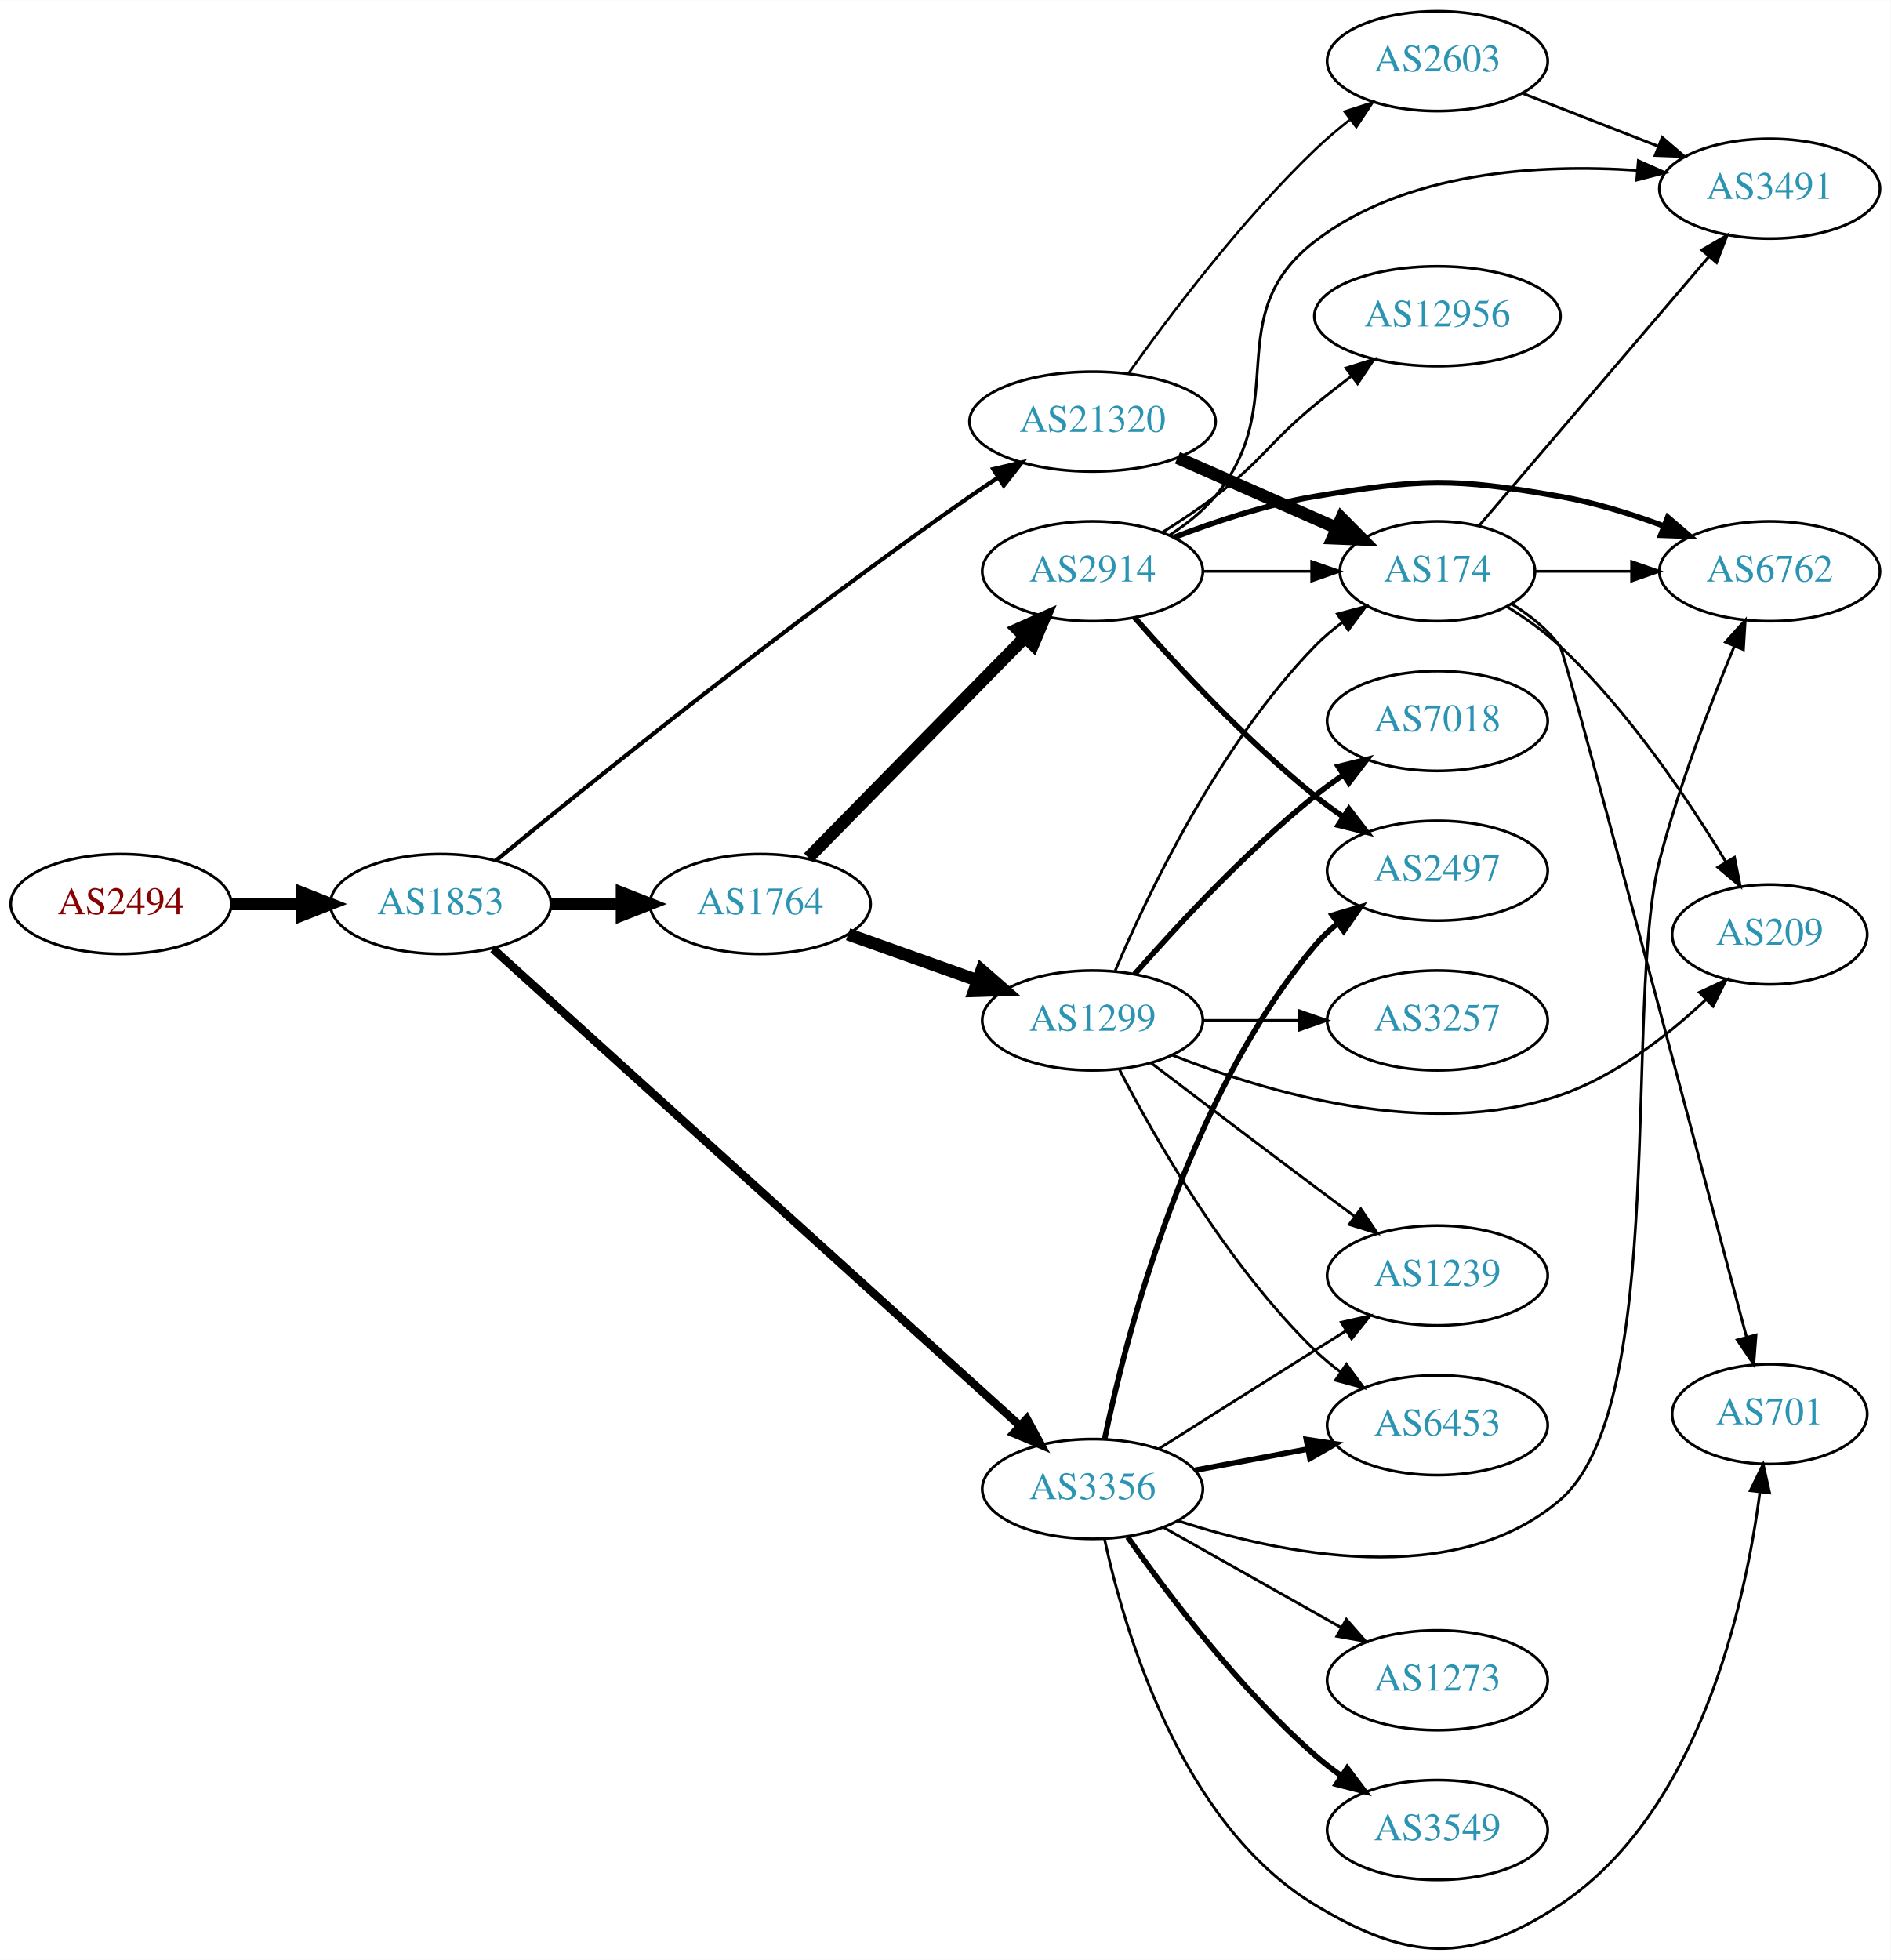
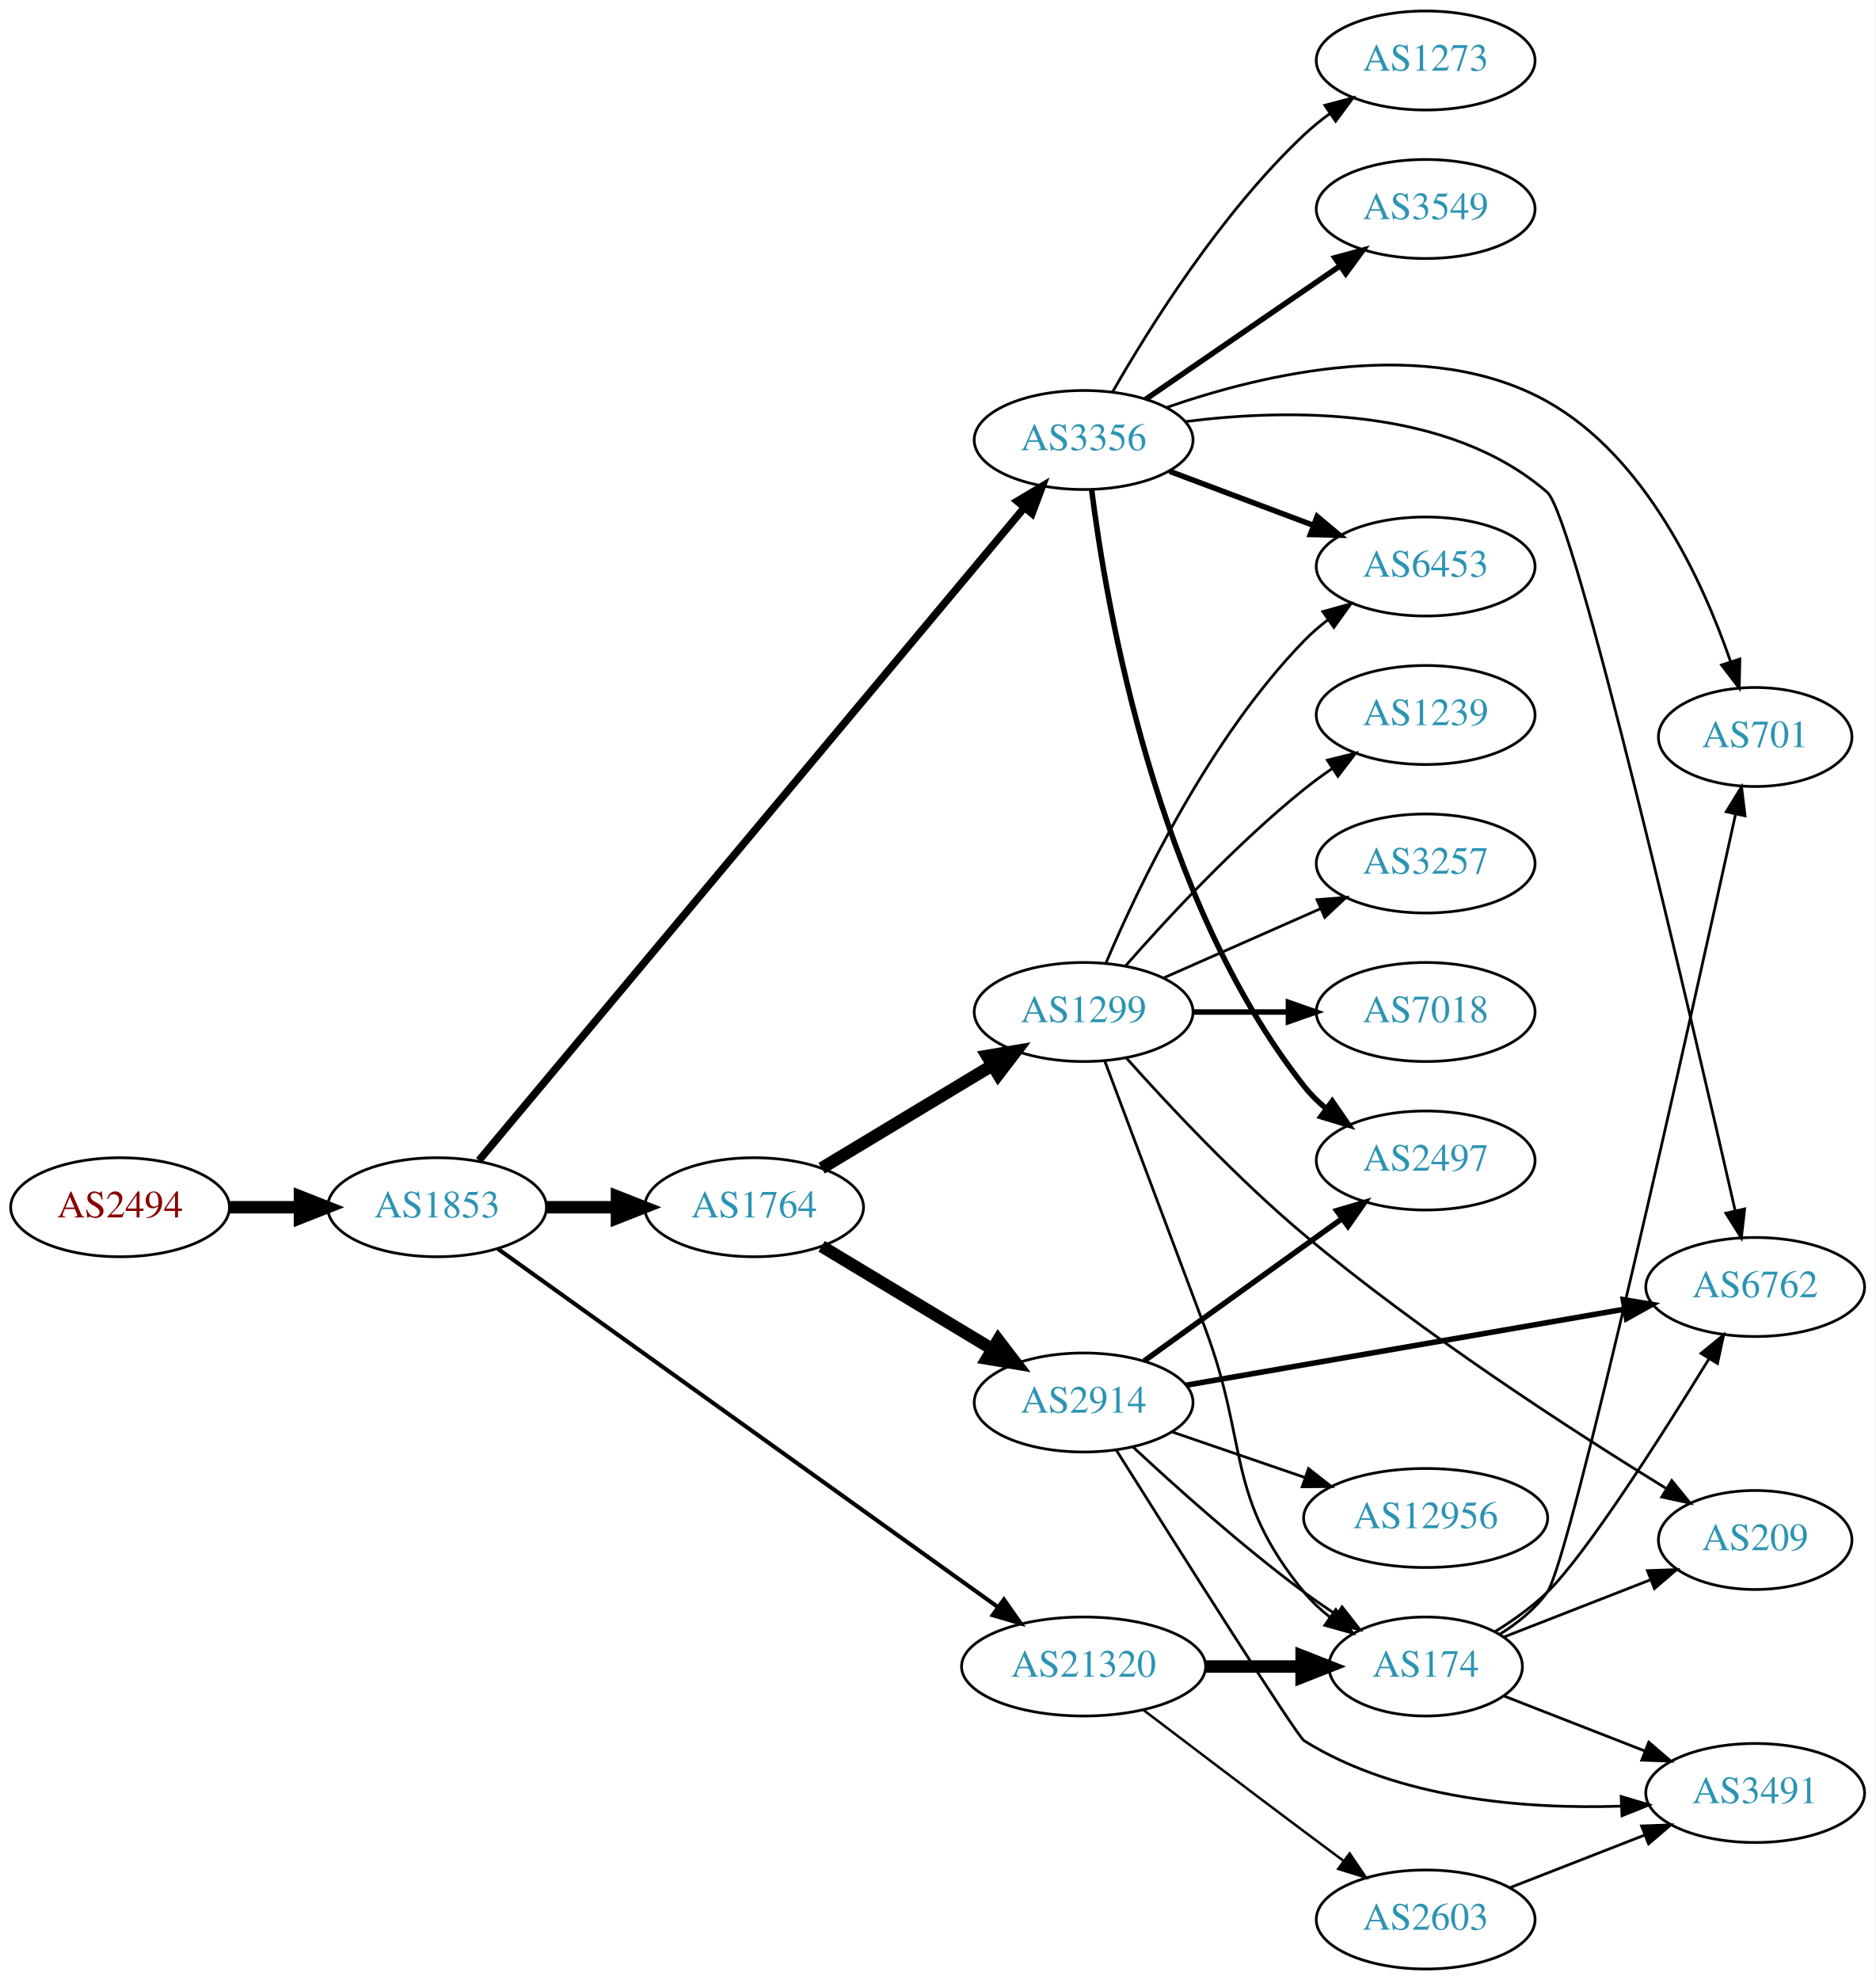
- <svg xmlns="http://www.w3.org/2000/svg" xmlns:xlink="http://www.w3.org/1999/xlink" width="682pt" height="707pt" viewBox="0.00 0.00 681.96 706.84">
-   <g id="graph0" class="graph" transform="scale(1 1) rotate(0) translate(4 702.841)">
-     <polygon fill="white" stroke="none" points="-4,4 -4,-702.841 677.956,-702.841 677.956,4 -4,4" />
+ <svg xmlns="http://www.w3.org/2000/svg" xmlns:xlink="http://www.w3.org/1999/xlink" width="682pt" height="720pt" viewBox="0.00 0.00 681.96 720.00">
+   <g id="graph0" class="graph" transform="scale(1 1) rotate(0) translate(4 716)">
+     <polygon fill="white" stroke="none" points="-4,4 -4,-716 677.956,-716 677.956,4 -4,4" />
    <g id="node1" class="node">
      <g id="a_node1">
        <a xlink:href="/asn/2494" xlink:title="AS2494 ~ MUWNET Autonomous System [AT]">
-           <ellipse fill="#ffffff" stroke="black" cx="39.647" cy="-376.841" rx="39.794" ry="18" />
-           <text text-anchor="middle" x="39.647" y="-373.141" font-family="Times,serif" font-size="14.00" fill="#880000">AS2494</text>
+           <ellipse fill="#ffffff" stroke="black" cx="39.647" cy="-277" rx="39.794" ry="18" />
+           <text text-anchor="middle" x="39.647" y="-273.3" font-family="Times,serif" font-size="14.00" fill="#880000">AS2494</text>
        </a>
      </g>
    </g>
    <g id="node2" class="node">
      <g id="a_node2">
        <a xlink:href="/asn/1853" xlink:title="AS1853 ~ ACOnet Backbone [AT]">
-           <ellipse fill="#ffffff" stroke="black" cx="154.939" cy="-376.841" rx="39.794" ry="18" />
-           <text text-anchor="middle" x="154.939" y="-373.141" font-family="Times,serif" font-size="14.00" fill="#2c94b3">AS1853</text>
+           <ellipse fill="#ffffff" stroke="black" cx="154.939" cy="-277" rx="39.794" ry="18" />
+           <text text-anchor="middle" x="154.939" y="-273.3" font-family="Times,serif" font-size="14.00" fill="#2c94b3">AS1853</text>
        </a>
      </g>
    </g>
    <g id="edge1" class="edge">
-       <path fill="none" stroke="black" stroke-width="4.5" d="M79.319,-376.841C87.522,-376.841 96.286,-376.841 104.818,-376.841" />
-       <polygon fill="black" stroke="black" stroke-width="4.5" points="105.057,-380.779 115.057,-376.841 105.057,-372.904 105.057,-380.779" />
+       <path fill="none" stroke="black" stroke-width="4.5" d="M79.319,-277C87.522,-277 96.286,-277 104.818,-277" />
+       <polygon fill="black" stroke="black" stroke-width="4.5" points="105.057,-280.938 115.057,-277 105.057,-273.063 105.057,-280.938" />
    </g>
    <g id="node3" class="node">
      <g id="a_node3">
        <a xlink:href="/asn/1764" xlink:title="AS1764 ~ NEXTLAYER-AS [AT]">
-           <ellipse fill="#ffffff" stroke="black" cx="270.232" cy="-376.841" rx="39.794" ry="18" />
-           <text text-anchor="middle" x="270.232" y="-373.141" font-family="Times,serif" font-size="14.00" fill="#2c94b3">AS1764</text>
+           <ellipse fill="#ffffff" stroke="black" cx="270.232" cy="-277" rx="39.794" ry="18" />
+           <text text-anchor="middle" x="270.232" y="-273.3" font-family="Times,serif" font-size="14.00" fill="#2c94b3">AS1764</text>
        </a>
      </g>
    </g>
    <g id="edge2" class="edge">
-       <path fill="none" stroke="black" stroke-width="4.5" d="M194.612,-376.841C202.815,-376.841 211.579,-376.841 220.111,-376.841" />
-       <polygon fill="black" stroke="black" stroke-width="4.5" points="220.35,-380.779 230.35,-376.841 220.35,-372.904 220.35,-380.779" />
+       <path fill="none" stroke="black" stroke-width="4.5" d="M194.612,-277C202.815,-277 211.579,-277 220.111,-277" />
+       <polygon fill="black" stroke="black" stroke-width="4.5" points="220.35,-280.938 230.35,-277 220.35,-273.063 220.35,-280.938" />
    </g>
    <g id="node4" class="node">
      <g id="a_node4">
        <a xlink:href="/asn/3356" xlink:title="AS3356 ~ Level 3 Parent, LLC [US]">
-           <ellipse fill="#ffffff" stroke="black" cx="390.075" cy="-165.841" rx="39.794" ry="18" />
-           <text text-anchor="middle" x="390.075" y="-162.141" font-family="Times,serif" font-size="14.00" fill="#2c94b3">AS3356</text>
+           <ellipse fill="#ffffff" stroke="black" cx="390.075" cy="-556" rx="39.794" ry="18" />
+           <text text-anchor="middle" x="390.075" y="-552.3" font-family="Times,serif" font-size="14.00" fill="#2c94b3">AS3356</text>
        </a>
      </g>
    </g>
    <g id="edge3" class="edge">
-       <path fill="none" stroke="black" stroke-width="3" d="M173.846,-360.635C214.97,-323.416 316.269,-231.734 363.749,-188.763" />
-       <polygon fill="black" stroke="black" stroke-width="3" points="366.361,-191.12 371.426,-181.814 361.664,-185.93 366.361,-191.12" />
+       <path fill="none" stroke="black" stroke-width="2.75" d="M170.172,-294.033C209.855,-341.522 321.858,-475.56 368.397,-531.255" />
+       <polygon fill="black" stroke="black" stroke-width="2.75" points="365.931,-533.761 375.029,-539.19 371.302,-529.272 365.931,-533.761" />
    </g>
    <g id="node5" class="node">
      <g id="a_node5">
        <a xlink:href="/asn/21320" xlink:title="AS21320 ~ GEANT Vereniging [EU]">
-           <ellipse fill="#ffffff" stroke="black" cx="390.075" cy="-550.841" rx="44.393" ry="18" />
-           <text text-anchor="middle" x="390.075" y="-547.141" font-family="Times,serif" font-size="14.00" fill="#2c94b3">AS21320</text>
+           <ellipse fill="#ffffff" stroke="black" cx="390.075" cy="-110" rx="44.393" ry="18" />
+           <text text-anchor="middle" x="390.075" y="-106.3" font-family="Times,serif" font-size="14.00" fill="#2c94b3">AS21320</text>
        </a>
      </g>
    </g>
    <g id="edge4" class="edge">
-       <path fill="none" stroke="black" stroke-width="1.5" d="M174.874,-392.519C208.507,-420.132 281.222,-478.782 345.879,-523.841 349.133,-526.109 352.572,-528.41 356.032,-530.665" />
-       <polygon fill="black" stroke="black" stroke-width="1.5" points="354.269,-533.692 364.581,-536.124 358.037,-527.792 354.269,-533.692" />
+       <path fill="none" stroke="black" stroke-width="1.5" d="M177.04,-261.885C218.509,-232.18 310.762,-166.097 358.752,-131.721" />
+       <polygon fill="black" stroke="black" stroke-width="1.5" points="361.084,-134.356 367.176,-125.687 357.008,-128.665 361.084,-134.356" />
    </g>
    <g id="node6" class="node">
      <g id="a_node6">
-         <a xlink:href="/asn/2914" xlink:title="AS2914 ~ NTT America, Inc. [US]">
-           <ellipse fill="#ffffff" stroke="black" cx="390.075" cy="-496.841" rx="39.794" ry="18" />
-           <text text-anchor="middle" x="390.075" y="-493.141" font-family="Times,serif" font-size="14.00" fill="#2c94b3">AS2914</text>
+         <a xlink:href="/asn/1299" xlink:title="AS1299 ~ Telia Carrier [EU]">
+           <ellipse fill="#ffffff" stroke="black" cx="390.075" cy="-348" rx="39.794" ry="18" />
+           <text text-anchor="middle" x="390.075" y="-344.3" font-family="Times,serif" font-size="14.00" fill="#2c94b3">AS1299</text>
        </a>
      </g>
    </g>
    <g id="edge5" class="edge">
-       <path fill="none" stroke="black" stroke-width="4.5" d="M287.618,-393.527C307.933,-414.214 342.695,-449.612 365.778,-473.117" />
-       <polygon fill="black" stroke="black" stroke-width="4.5" points="363.013,-475.921 372.829,-480.298 368.631,-470.404 363.013,-475.921" />
+       <path fill="none" stroke="black" stroke-width="4.5" d="M294.796,-291.197C312.62,-301.936 337.293,-316.801 356.928,-328.631" />
+       <polygon fill="black" stroke="black" stroke-width="4.5" points="354.954,-332.039 365.552,-333.827 359.018,-325.294 354.954,-332.039" />
    </g>
    <g id="node7" class="node">
      <g id="a_node7">
-         <a xlink:href="/asn/1299" xlink:title="AS1299 ~ Telia Carrier [EU]">
-           <ellipse fill="#ffffff" stroke="black" cx="390.075" cy="-334.841" rx="39.794" ry="18" />
-           <text text-anchor="middle" x="390.075" y="-331.141" font-family="Times,serif" font-size="14.00" fill="#2c94b3">AS1299</text>
+         <a xlink:href="/asn/2914" xlink:title="AS2914 ~ NTT America, Inc. [US]">
+           <ellipse fill="#ffffff" stroke="black" cx="390.075" cy="-206" rx="39.794" ry="18" />
+           <text text-anchor="middle" x="390.075" y="-202.3" font-family="Times,serif" font-size="14.00" fill="#2c94b3">AS2914</text>
        </a>
      </g>
    </g>
    <g id="edge6" class="edge">
-       <path fill="none" stroke="black" stroke-width="4.5" d="M301.887,-365.916C316.096,-360.852 333.179,-354.763 348.445,-349.322" />
-       <polygon fill="black" stroke="black" stroke-width="4.5" points="350.067,-352.924 358.165,-345.858 347.423,-345.506 350.067,-352.924" />
+       <path fill="none" stroke="black" stroke-width="4.5" d="M294.796,-262.803C312.62,-252.064 337.293,-237.199 356.928,-225.369" />
+       <polygon fill="black" stroke="black" stroke-width="4.5" points="359.018,-228.706 365.552,-220.173 354.954,-221.961 359.018,-228.706" />
    </g>
    <g id="node8" class="node">
      <g id="a_node8">
+         <a xlink:href="/asn/2497" xlink:title="AS2497 ~ Internet Initiative Japan Inc. [JP]">
+           <ellipse fill="#ffffff" stroke="black" cx="514.467" cy="-294" rx="39.794" ry="18" />
+           <text text-anchor="middle" x="514.467" y="-290.3" font-family="Times,serif" font-size="14.00" fill="#2c94b3">AS2497</text>
+         </a>
+       </g>
+     </g>
+     <g id="edge21" class="edge">
+       <path fill="none" stroke="black" stroke-width="2" d="M393.003,-537.838C398.309,-495.576 416.494,-389.073 470.271,-321 472.601,-318.051 475.348,-315.336 478.309,-312.861" />
+       <polygon fill="black" stroke="black" stroke-width="2" points="480.502,-315.593 486.509,-306.866 476.37,-309.942 480.502,-315.593" />
+     </g>
+     <g id="node10" class="node">
+       <g id="a_node10">
+         <a xlink:href="/asn/6762" xlink:title="AS6762 ~ TELECOM ITALIA SPARKLE S.p.A. [IT]">
+           <ellipse fill="#ffffff" stroke="black" cx="634.31" cy="-248" rx="39.794" ry="18" />
+           <text text-anchor="middle" x="634.31" y="-244.3" font-family="Times,serif" font-size="14.00" fill="#2c94b3">AS6762</text>
+         </a>
+       </g>
+     </g>
+     <g id="edge19" class="edge">
+       <path fill="none" stroke="black" d="M427.094,-562.695C464.546,-567.45 522.638,-568.309 558.663,-537 568.731,-528.25 610.904,-346.573 627.015,-275.839" />
+       <polygon fill="black" stroke="black" points="630.48,-276.388 629.283,-265.861 623.654,-274.837 630.48,-276.388" />
+     </g>
+     <g id="node16" class="node">
+       <g id="a_node16">
+         <a xlink:href="/asn/6453" xlink:title="AS6453 ~ TATA COMMUNICATIONS (AMERICA) INC [US]">
+           <ellipse fill="#ffffff" stroke="black" cx="514.467" cy="-510" rx="39.794" ry="18" />
+           <text text-anchor="middle" x="514.467" y="-506.3" font-family="Times,serif" font-size="14.00" fill="#2c94b3">AS6453</text>
+         </a>
+       </g>
+     </g>
+     <g id="edge22" class="edge">
+       <path fill="none" stroke="black" stroke-width="2" d="M421.329,-544.629C437.07,-538.713 456.517,-531.404 473.482,-525.028" />
+       <polygon fill="black" stroke="black" stroke-width="2" points="475.007,-528.194 483.137,-521.399 472.545,-521.641 475.007,-528.194" />
+     </g>
+     <g id="node18" class="node">
+       <g id="a_node18">
        <a xlink:href="/asn/3549" xlink:title="AS3549 ~ Level 3 Parent, LLC [US]">
-           <ellipse fill="#ffffff" stroke="black" cx="514.467" cy="-42.841" rx="39.794" ry="18" />
-           <text text-anchor="middle" x="514.467" y="-39.141" font-family="Times,serif" font-size="14.00" fill="#2c94b3">AS3549</text>
-         </a>
-       </g>
-     </g>
-     <g id="edge7" class="edge">
-       <path fill="none" stroke="black" stroke-width="2" d="M402.785,-148.456C417.096,-128.04 442.815,-93.914 470.271,-69.841 473.253,-67.227 476.516,-64.7 479.869,-62.31" />
-       <polygon fill="black" stroke="black" stroke-width="2" points="481.92,-65.149 488.285,-56.679 478.027,-59.331 481.92,-65.149" />
+           <ellipse fill="#ffffff" stroke="black" cx="514.467" cy="-640" rx="39.794" ry="18" />
+           <text text-anchor="middle" x="514.467" y="-636.3" font-family="Times,serif" font-size="14.00" fill="#2c94b3">AS3549</text>
+         </a>
+       </g>
+     </g>
+     <g id="edge18" class="edge">
+       <path fill="none" stroke="black" stroke-width="2" d="M412.674,-570.824C432.304,-584.296 461.458,-604.305 483.368,-619.343" />
+       <polygon fill="black" stroke="black" stroke-width="2" points="481.446,-622.269 491.672,-625.041 485.407,-616.497 481.446,-622.269" />
+     </g>
+     <g id="node19" class="node">
+       <g id="a_node19">
+         <a xlink:href="/asn/701" xlink:title="AS701 ~ UUNET [US]">
+           <ellipse fill="#ffffff" stroke="black" cx="634.31" cy="-448" rx="35.194" ry="18" />
+           <text text-anchor="middle" x="634.31" y="-444.3" font-family="Times,serif" font-size="14.00" fill="#2c94b3">AS701</text>
+         </a>
+       </g>
+     </g>
+     <g id="edge20" class="edge">
+       <path fill="none" stroke="black" d="M420.138,-567.786C455.319,-580.047 515.239,-594.339 558.663,-570 594.509,-549.909 615.204,-504.812 625.357,-475.434" />
+       <polygon fill="black" stroke="black" points="628.737,-476.357 628.516,-465.765 622.083,-474.183 628.737,-476.357" />
+     </g>
+     <g id="node20" class="node">
+       <g id="a_node20">
+         <a xlink:href="/asn/1273" xlink:title="AS1273 ~ Vodafone Group PLC [EU]">
+           <ellipse fill="#ffffff" stroke="black" cx="514.467" cy="-694" rx="39.794" ry="18" />
+           <text text-anchor="middle" x="514.467" y="-690.3" font-family="Times,serif" font-size="14.00" fill="#2c94b3">AS1273</text>
+         </a>
+       </g>
+     </g>
+     <g id="edge23" class="edge">
+       <path fill="none" stroke="black" d="M400.552,-573.381C413.872,-596.693 439.924,-638.452 470.271,-667 473.16,-669.717 476.362,-672.311 479.679,-674.741" />
+       <polygon fill="black" stroke="black" points="477.809,-677.702 488.048,-680.422 481.74,-671.91 477.809,-677.702" />
    </g>
    <g id="node9" class="node">
      <g id="a_node9">
-         <a xlink:href="/asn/2497" xlink:title="AS2497 ~ Internet Initiative Japan Inc. [JP]">
-           <ellipse fill="#ffffff" stroke="black" cx="514.467" cy="-388.841" rx="39.794" ry="18" />
-           <text text-anchor="middle" x="514.467" y="-385.141" font-family="Times,serif" font-size="14.00" fill="#2c94b3">AS2497</text>
-         </a>
-       </g>
+         <a xlink:href="/asn/174" xlink:title="AS174 ~ Cogent Communications [US]">
+           <ellipse fill="#ffffff" stroke="black" cx="514.467" cy="-110" rx="35.194" ry="18" />
+           <text text-anchor="middle" x="514.467" y="-106.3" font-family="Times,serif" font-size="14.00" fill="#2c94b3">AS174</text>
+         </a>
+       </g>
+     </g>
+     <g id="edge25" class="edge">
+       <path fill="none" stroke="black" stroke-width="4.5" d="M434.57,-110C445.828,-110 457.96,-110 469.254,-110" />
+       <polygon fill="black" stroke="black" stroke-width="4.5" points="469.341,-113.938 479.341,-110 469.341,-106.063 469.341,-113.938" />
+     </g>
+     <g id="node21" class="node">
+       <g id="a_node21">
+         <a xlink:href="/asn/2603" xlink:title="AS2603 ~ NORDUnet [NO]">
+           <ellipse fill="#ffffff" stroke="black" cx="514.467" cy="-18" rx="39.794" ry="18" />
+           <text text-anchor="middle" x="514.467" y="-14.3" font-family="Times,serif" font-size="14.00" fill="#2c94b3">AS2603</text>
+         </a>
+       </g>
+     </g>
+     <g id="edge24" class="edge">
+       <path fill="none" stroke="black" stroke-width="0.9" d="M411.872,-94.148C427.818,-82.016 450.392,-64.893 470.271,-50 474.846,-46.573 479.704,-42.953 484.449,-39.43" />
+       <polygon fill="black" stroke="black" stroke-width="0.9" points="486.83,-42.022 492.78,-33.255 482.662,-36.398 486.83,-42.022" />
+     </g>
+     <g id="edge12" class="edge">
+       <path fill="none" stroke="black" d="M397.812,-330.074C406.313,-307.451 421.382,-267.344 434.271,-233 450.283,-190.338 441.425,-172.275 470.271,-137 472.979,-133.688 476.206,-130.664 479.66,-127.937" />
+       <polygon fill="black" stroke="black" points="481.797,-130.713 487.99,-122.117 477.788,-124.975 481.797,-130.713" />
+     </g>
+     <g id="node13" class="node">
+       <g id="a_node13">
+         <a xlink:href="/asn/3257" xlink:title="AS3257 ~ GTT [DE]">
+           <ellipse fill="#ffffff" stroke="black" cx="514.467" cy="-402" rx="39.794" ry="18" />
+           <text text-anchor="middle" x="514.467" y="-398.3" font-family="Times,serif" font-size="14.00" fill="#2c94b3">AS3257</text>
+         </a>
+       </g>
+     </g>
+     <g id="edge13" class="edge">
+       <path fill="none" stroke="black" d="M419.154,-360.389C436.102,-367.866 457.899,-377.483 476.269,-385.588" />
+       <polygon fill="black" stroke="black" points="474.957,-388.834 485.519,-389.669 477.782,-382.43 474.957,-388.834" />
+     </g>
+     <g id="node14" class="node">
+       <g id="a_node14">
+         <a xlink:href="/asn/7018" xlink:title="AS7018 ~ AT&amp;T Services, Inc. [US]">
+           <ellipse fill="#ffffff" stroke="black" cx="514.467" cy="-348" rx="39.794" ry="18" />
+           <text text-anchor="middle" x="514.467" y="-344.3" font-family="Times,serif" font-size="14.00" fill="#2c94b3">AS7018</text>
+         </a>
+       </g>
+     </g>
+     <g id="edge14" class="edge">
+       <path fill="none" stroke="black" stroke-width="2" d="M429.801,-348C440.739,-348 452.79,-348 464.256,-348" />
+       <polygon fill="black" stroke="black" stroke-width="2" points="464.573,-351.5 474.573,-348 464.573,-344.5 464.573,-351.5" />
+     </g>
+     <g id="node15" class="node">
+       <g id="a_node15">
+         <a xlink:href="/asn/1239" xlink:title="AS1239 ~ Sprint [US]">
+           <ellipse fill="#ffffff" stroke="black" cx="514.467" cy="-456" rx="39.794" ry="18" />
+           <text text-anchor="middle" x="514.467" y="-452.3" font-family="Times,serif" font-size="14.00" fill="#2c94b3">AS1239</text>
+         </a>
+       </g>
+     </g>
+     <g id="edge15" class="edge">
+       <path fill="none" stroke="black" d="M405.227,-364.663C420.329,-381.894 445.45,-409.024 470.271,-429 473.526,-431.62 477.052,-434.192 480.636,-436.646" />
+       <polygon fill="black" stroke="black" points="478.724,-439.577 489.009,-442.121 482.555,-433.719 478.724,-439.577" />
+     </g>
+     <g id="edge16" class="edge">
+       <path fill="none" stroke="black" d="M398.266,-365.975C410.032,-393.682 435.607,-447.348 470.271,-483 472.891,-485.695 475.832,-488.239 478.914,-490.608" />
+       <polygon fill="black" stroke="black" points="477.081,-493.597 487.283,-496.455 481.09,-487.859 477.081,-493.597" />
+     </g>
+     <g id="node17" class="node">
+       <g id="a_node17">
+         <a xlink:href="/asn/209" xlink:title="AS209 ~ CenturyLink Communications, LLC [US]">
+           <ellipse fill="#ffffff" stroke="black" cx="634.31" cy="-156" rx="35.194" ry="18" />
+           <text text-anchor="middle" x="634.31" y="-152.3" font-family="Times,serif" font-size="14.00" fill="#2c94b3">AS209</text>
+         </a>
+       </g>
+     </g>
+     <g id="edge17" class="edge">
+       <path fill="none" stroke="black" d="M405.67,-331.214C420.93,-314.127 445.996,-287.331 470.271,-267 513.224,-231.027 567.871,-195.695 601.718,-174.879" />
+       <polygon fill="black" stroke="black" points="603.975,-177.602 610.686,-169.404 600.327,-171.627 603.975,-177.602" />
+     </g>
+     <g id="edge7" class="edge">
+       <path fill="none" stroke="black" stroke-width="2" d="M412.115,-221.128C431.906,-235.357 461.728,-256.8 483.906,-272.745" />
+       <polygon fill="black" stroke="black" stroke-width="2" points="482.13,-275.779 492.292,-278.775 486.216,-270.096 482.13,-275.779" />
    </g>
    <g id="edge8" class="edge">
-       <path fill="none" stroke="black" stroke-width="2" d="M394.468,-184.013C402.175,-221.119 424.036,-306.735 470.271,-361.841 472.687,-364.721 475.491,-367.388 478.488,-369.835" />
-       <polygon fill="black" stroke="black" stroke-width="2" points="476.581,-372.775 486.738,-375.789 480.678,-367.098 476.581,-372.775" />
-     </g>
-     <g id="node10" class="node">
-       <g id="a_node10">
-         <a xlink:href="/asn/1239" xlink:title="AS1239 ~ Sprint [US]">
-           <ellipse fill="#ffffff" stroke="black" cx="514.467" cy="-242.841" rx="39.794" ry="18" />
-           <text text-anchor="middle" x="514.467" y="-239.141" font-family="Times,serif" font-size="14.00" fill="#2c94b3">AS1239</text>
-         </a>
-       </g>
+       <path fill="none" stroke="black" d="M408.027,-189.83C423.631,-175.292 447.707,-153.719 470.271,-137 473.968,-134.261 477.947,-131.519 481.94,-128.89" />
+       <polygon fill="black" stroke="black" points="484.058,-131.691 490.601,-123.358 480.289,-125.792 484.058,-131.691" />
    </g>
    <g id="edge9" class="edge">
-       <path fill="none" stroke="black" d="M413.931,-180.309C429.741,-190.308 451.27,-203.905 470.271,-215.841 473.894,-218.117 477.69,-220.497 481.464,-222.86" />
-       <polygon fill="black" stroke="black" points="479.806,-225.951 490.14,-228.288 483.519,-220.017 479.806,-225.951" />
+       <path fill="none" stroke="black" stroke-width="2" d="M427.34,-212.288C469.795,-219.649 540.204,-231.857 586.684,-239.916" />
+       <polygon fill="black" stroke="black" stroke-width="2" points="586.346,-243.409 596.797,-241.669 587.542,-236.512 586.346,-243.409" />
    </g>
    <g id="node11" class="node">
      <g id="a_node11">
-         <a xlink:href="/asn/6762" xlink:title="AS6762 ~ TELECOM ITALIA SPARKLE S.p.A. [IT]">
-           <ellipse fill="#ffffff" stroke="black" cx="634.31" cy="-496.841" rx="39.794" ry="18" />
-           <text text-anchor="middle" x="634.31" y="-493.141" font-family="Times,serif" font-size="14.00" fill="#2c94b3">AS6762</text>
+         <a xlink:href="/asn/3491" xlink:title="AS3491 ~ PCCW Global, Inc. [US]">
+           <ellipse fill="#ffffff" stroke="black" cx="634.31" cy="-64" rx="39.794" ry="18" />
+           <text text-anchor="middle" x="634.31" y="-60.3" font-family="Times,serif" font-size="14.00" fill="#2c94b3">AS3491</text>
        </a>
      </g>
    </g>
    <g id="edge10" class="edge">
-       <path fill="none" stroke="black" d="M420.761,-154.421C457.694,-142.357 520.529,-129.189 558.663,-161.841 598.127,-195.631 581.549,-342.571 594.663,-392.841 601.641,-419.59 612.941,-449.033 621.524,-469.742" />
-       <polygon fill="black" stroke="black" points="618.382,-471.299 625.489,-479.157 624.834,-468.583 618.382,-471.299" />
+       <path fill="none" stroke="black" d="M401.974,-188.656C423.068,-155.147 467.644,-84.637 470.271,-83 504.57,-61.621 550.907,-58.099 585.416,-59.21" />
+       <polygon fill="black" stroke="black" points="585.567,-62.72 595.719,-59.688 585.892,-55.728 585.567,-62.72" />
    </g>
    <g id="node12" class="node">
      <g id="a_node12">
-         <a xlink:href="/asn/701" xlink:title="AS701 ~ UUNET [US]">
-           <ellipse fill="#ffffff" stroke="black" cx="634.31" cy="-192.841" rx="35.194" ry="18" />
-           <text text-anchor="middle" x="634.31" y="-189.141" font-family="Times,serif" font-size="14.00" fill="#2c94b3">AS701</text>
+         <a xlink:href="/asn/12956" xlink:title="AS12956 ~ TELXIUS [ES]">
+           <ellipse fill="#ffffff" stroke="black" cx="514.467" cy="-164" rx="44.393" ry="18" />
+           <text text-anchor="middle" x="514.467" y="-160.3" font-family="Times,serif" font-size="14.00" fill="#2c94b3">AS12956</text>
        </a>
      </g>
    </g>
    <g id="edge11" class="edge">
-       <path fill="none" stroke="black" d="M394.37,-147.877C401.512,-114.812 421.848,-45.033 470.271,-15.841 503.916,4.441 525.929,5.88 558.663,-15.841 608.916,-49.187 625.421,-123.746 630.78,-164.652" />
-       <polygon fill="black" stroke="black" points="627.324,-165.235 631.966,-174.759 634.276,-164.419 627.324,-165.235" />
-     </g>
-     <g id="node13" class="node">
-       <g id="a_node13">
-         <a xlink:href="/asn/6453" xlink:title="AS6453 ~ TATA COMMUNICATIONS (AMERICA) INC [US]">
-           <ellipse fill="#ffffff" stroke="black" cx="514.467" cy="-188.841" rx="39.794" ry="18" />
-           <text text-anchor="middle" x="514.467" y="-185.141" font-family="Times,serif" font-size="14.00" fill="#2c94b3">AS6453</text>
-         </a>
-       </g>
-     </g>
-     <g id="edge12" class="edge">
-       <path fill="none" stroke="black" stroke-width="2" d="M427.135,-172.618C439.834,-175.004 454.28,-177.719 467.674,-180.236" />
-       <polygon fill="black" stroke="black" stroke-width="2" points="467.191,-183.706 477.665,-182.113 468.484,-176.827 467.191,-183.706" />
-     </g>
-     <g id="node14" class="node">
-       <g id="a_node14">
-         <a xlink:href="/asn/1273" xlink:title="AS1273 ~ Vodafone Group PLC [EU]">
-           <ellipse fill="#ffffff" stroke="black" cx="514.467" cy="-96.841" rx="39.794" ry="18" />
-           <text text-anchor="middle" x="514.467" y="-93.141" font-family="Times,serif" font-size="14.00" fill="#2c94b3">AS1273</text>
-         </a>
-       </g>
-     </g>
-     <g id="edge13" class="edge">
-       <path fill="none" stroke="black" d="M415.549,-152.044C433.939,-141.676 459.351,-127.35 479.678,-115.89" />
-       <polygon fill="black" stroke="black" points="481.624,-118.811 488.616,-110.851 478.186,-112.713 481.624,-118.811" />
-     </g>
-     <g id="node17" class="node">
-       <g id="a_node17">
-         <a xlink:href="/asn/174" xlink:title="AS174 ~ Cogent Communications [US]">
-           <ellipse fill="#ffffff" stroke="black" cx="514.467" cy="-496.841" rx="35.194" ry="18" />
-           <text text-anchor="middle" x="514.467" y="-493.141" font-family="Times,serif" font-size="14.00" fill="#2c94b3">AS174</text>
-         </a>
-       </g>
-     </g>
-     <g id="edge20" class="edge">
-       <path fill="none" stroke="black" stroke-width="4.5" d="M420.703,-537.769C437.974,-530.149 459.864,-520.491 478.043,-512.471" />
-       <polygon fill="black" stroke="black" stroke-width="4.5" points="479.876,-515.965 487.436,-508.326 476.697,-508.761 479.876,-515.965" />
-     </g>
-     <g id="node18" class="node">
-       <g id="a_node18">
-         <a xlink:href="/asn/2603" xlink:title="AS2603 ~ NORDUnet [NO]">
-           <ellipse fill="#ffffff" stroke="black" cx="514.467" cy="-680.841" rx="39.794" ry="18" />
-           <text text-anchor="middle" x="514.467" y="-677.141" font-family="Times,serif" font-size="14.00" fill="#2c94b3">AS2603</text>
-         </a>
-       </g>
-     </g>
-     <g id="edge19" class="edge">
-       <path fill="none" stroke="black" stroke-width="0.9" d="M403.052,-568.239C417.619,-588.742 443.586,-623.256 470.271,-648.841 474.13,-652.541 478.425,-656.187 482.767,-659.619" />
-       <polygon fill="black" stroke="black" stroke-width="0.9" points="480.989,-662.663 491.074,-665.91 485.215,-657.083 480.989,-662.663" />
-     </g>
-     <g id="edge15" class="edge">
-       <path fill="none" stroke="black" stroke-width="2" d="M405.227,-480.178C420.329,-462.947 445.45,-435.817 470.271,-415.841 473.526,-413.221 477.052,-410.649 480.636,-408.195" />
-       <polygon fill="black" stroke="black" stroke-width="2" points="482.555,-411.123 489.009,-402.721 478.724,-405.264 482.555,-411.123" />
-     </g>
-     <g id="edge18" class="edge">
-       <path fill="none" stroke="black" stroke-width="2" d="M419.451,-509.049C434.29,-514.778 452.931,-520.967 470.271,-523.841 509.028,-530.266 519.968,-530.624 558.663,-523.841 571.177,-521.648 584.358,-517.533 596.103,-513.165" />
-       <polygon fill="black" stroke="black" stroke-width="2" points="597.537,-516.362 605.585,-509.472 594.997,-509.839 597.537,-516.362" />
-     </g>
-     <g id="node15" class="node">
-       <g id="a_node15">
-         <a xlink:href="/asn/12956" xlink:title="AS12956 ~ TELXIUS [ES]">
-           <ellipse fill="#ffffff" stroke="black" cx="514.467" cy="-588.841" rx="44.393" ry="18" />
-           <text text-anchor="middle" x="514.467" y="-585.141" font-family="Times,serif" font-size="14.00" fill="#2c94b3">AS12956</text>
-         </a>
-       </g>
-     </g>
-     <g id="edge14" class="edge">
-       <path fill="none" stroke="black" d="M415.364,-510.937C421.675,-514.891 428.358,-519.344 434.271,-523.841 451.546,-536.982 453.528,-543.029 470.271,-556.841 474.395,-560.243 478.836,-563.725 483.246,-567.08" />
-       <polygon fill="black" stroke="black" points="481.491,-570.139 491.596,-573.323 485.683,-564.532 481.491,-570.139" />
-     </g>
-     <g id="node16" class="node">
-       <g id="a_node16">
-         <a xlink:href="/asn/3491" xlink:title="AS3491 ~ PCCW Global, Inc. [US]">
-           <ellipse fill="#ffffff" stroke="black" cx="634.31" cy="-634.841" rx="39.794" ry="18" />
-           <text text-anchor="middle" x="634.31" y="-631.141" font-family="Times,serif" font-size="14.00" fill="#2c94b3">AS3491</text>
-         </a>
-       </g>
-     </g>
-     <g id="edge16" class="edge">
-       <path fill="none" stroke="black" d="M417.847,-509.858C423.841,-513.718 429.754,-518.396 434.271,-523.841 462.307,-557.633 435.501,-589.028 470.271,-615.841 503.03,-641.104 551.064,-643.825 586.515,-641.446" />
-       <polygon fill="black" stroke="black" points="586.941,-644.923 596.618,-640.609 586.363,-637.947 586.941,-644.923" />
-     </g>
-     <g id="edge17" class="edge">
-       <path fill="none" stroke="black" d="M429.801,-496.841C442.29,-496.841 456.228,-496.841 469.092,-496.841" />
-       <polygon fill="black" stroke="black" points="469.13,-500.341 479.13,-496.841 469.13,-493.341 469.13,-500.341" />
-     </g>
-     <g id="edge25" class="edge">
-       <path fill="none" stroke="black" d="M411.211,-319.492C427.191,-307.333 450.115,-289.941 470.271,-274.841 474.846,-271.414 479.704,-267.795 484.449,-264.272" />
-       <polygon fill="black" stroke="black" points="486.83,-266.863 492.78,-258.097 482.662,-261.24 486.83,-266.863" />
+       <path fill="none" stroke="black" d="M422.276,-195.293C436.939,-190.261 454.654,-184.182 470.555,-178.726" />
+       <polygon fill="black" stroke="black" points="471.856,-181.98 480.178,-175.423 469.584,-175.359 471.856,-181.98" />
+     </g>
+     <g id="edge29" class="edge">
+       <path fill="none" stroke="black" d="M539.632,-122.632C546.217,-126.708 553.069,-131.59 558.663,-137 572.596,-150.476 600.099,-193.575 617.55,-221.935" />
+       <polygon fill="black" stroke="black" points="614.628,-223.865 622.832,-230.568 620.598,-220.211 614.628,-223.865" />
+     </g>
+     <g id="edge30" class="edge">
+       <path fill="none" stroke="black" d="M542.799,-99.331C558.031,-93.385 577.262,-85.878 594.077,-79.315" />
+       <polygon fill="black" stroke="black" points="595.606,-82.475 603.649,-75.578 593.061,-75.954 595.606,-82.475" />
    </g>
    <g id="edge27" class="edge">
-       <path fill="none" stroke="black" d="M399.829,-317.005C412.679,-292.133 438.593,-246.628 470.271,-215.841 473.115,-213.077 476.288,-210.453 479.588,-208.005" />
-       <polygon fill="black" stroke="black" points="481.653,-210.832 487.935,-202.301 477.704,-205.053 481.653,-210.832" />
-     </g>
-     <g id="edge23" class="edge">
-       <path fill="none" stroke="black" d="M398.266,-352.816C410.032,-380.523 435.607,-434.189 470.271,-469.841 473.253,-472.909 476.651,-475.781 480.201,-478.422" />
-       <polygon fill="black" stroke="black" points="478.395,-481.427 488.634,-484.149 482.328,-475.636 478.395,-481.427" />
-     </g>
-     <g id="node19" class="node">
-       <g id="a_node19">
-         <a xlink:href="/asn/7018" xlink:title="AS7018 ~ AT&amp;T Services, Inc. [US]">
-           <ellipse fill="#ffffff" stroke="black" cx="514.467" cy="-442.841" rx="39.794" ry="18" />
-           <text text-anchor="middle" x="514.467" y="-439.141" font-family="Times,serif" font-size="14.00" fill="#2c94b3">AS7018</text>
-         </a>
-       </g>
-     </g>
-     <g id="edge22" class="edge">
-       <path fill="none" stroke="black" stroke-width="2" d="M405.227,-351.504C420.329,-368.735 445.45,-395.866 470.271,-415.841 473.526,-418.461 477.052,-421.034 480.636,-423.487" />
-       <polygon fill="black" stroke="black" stroke-width="2" points="478.724,-426.419 489.009,-428.962 482.555,-420.56 478.724,-426.419" />
-     </g>
-     <g id="node20" class="node">
-       <g id="a_node20">
-         <a xlink:href="/asn/3257" xlink:title="AS3257 ~ GTT [DE]">
-           <ellipse fill="#ffffff" stroke="black" cx="514.467" cy="-334.841" rx="39.794" ry="18" />
-           <text text-anchor="middle" x="514.467" y="-331.141" font-family="Times,serif" font-size="14.00" fill="#2c94b3">AS3257</text>
-         </a>
-       </g>
-     </g>
-     <g id="edge24" class="edge">
-       <path fill="none" stroke="black" d="M429.801,-334.841C440.739,-334.841 452.79,-334.841 464.256,-334.841" />
-       <polygon fill="black" stroke="black" points="464.573,-338.341 474.573,-334.841 464.573,-331.341 464.573,-338.341" />
-     </g>
-     <g id="node21" class="node">
-       <g id="a_node21">
-         <a xlink:href="/asn/209" xlink:title="AS209 ~ CenturyLink Communications, LLC [US]">
-           <ellipse fill="#ffffff" stroke="black" cx="634.31" cy="-365.841" rx="35.194" ry="18" />
-           <text text-anchor="middle" x="634.31" y="-362.141" font-family="Times,serif" font-size="14.00" fill="#2c94b3">AS209</text>
-         </a>
-       </g>
+       <path fill="none" stroke="black" d="M542.799,-120.669C558.599,-126.837 578.703,-134.684 595.949,-141.416" />
+       <polygon fill="black" stroke="black" points="595.13,-144.854 605.718,-145.23 597.675,-138.333 595.13,-144.854" />
+     </g>
+     <g id="edge28" class="edge">
+       <path fill="none" stroke="black" d="M541.436,-121.74C547.887,-125.754 554.22,-130.827 558.663,-137 567.069,-148.678 610.81,-345.381 627.147,-419.791" />
+       <polygon fill="black" stroke="black" points="623.791,-420.826 629.351,-429.845 630.628,-419.328 623.791,-420.826" />
    </g>
    <g id="edge26" class="edge">
-       <path fill="none" stroke="black" d="M418.764,-322.365C452.576,-308.933 511.132,-291.546 558.663,-307.841 578.649,-314.693 597.41,-329.321 611.125,-342.171" />
-       <polygon fill="black" stroke="black" points="608.989,-344.976 618.588,-349.459 613.879,-339.968 608.989,-344.976" />
-     </g>
-     <g id="edge29" class="edge">
-       <path fill="none" stroke="black" d="M549.869,-496.841C560.693,-496.841 572.86,-496.841 584.487,-496.841" />
-       <polygon fill="black" stroke="black" points="584.518,-500.341 594.518,-496.841 584.518,-493.341 584.518,-500.341" />
-     </g>
-     <g id="edge28" class="edge">
-       <path fill="none" stroke="black" d="M541.324,-485.02C547.775,-481.004 554.135,-475.952 558.663,-469.841 560.567,-467.272 607.494,-290.414 625.951,-220.674" />
-       <polygon fill="black" stroke="black" points="629.384,-221.381 628.559,-210.818 622.617,-219.59 629.384,-221.381" />
-     </g>
-     <g id="edge31" class="edge">
-       <path fill="none" stroke="black" d="M529.448,-513.214C549.979,-537.257 588.434,-582.289 612.352,-610.299" />
-       <polygon fill="black" stroke="black" points="609.824,-612.728 618.98,-618.06 615.147,-608.182 609.824,-612.728" />
-     </g>
-     <g id="edge30" class="edge">
-       <path fill="none" stroke="black" d="M539.526,-484.098C546.109,-480.02 552.987,-475.166 558.663,-469.841 583.31,-446.721 605.012,-414.377 618.573,-391.922" />
-       <polygon fill="black" stroke="black" points="621.622,-393.643 623.701,-383.254 615.597,-390.078 621.622,-393.643" />
-     </g>
-     <g id="edge21" class="edge">
-       <path fill="none" stroke="black" d="M545.204,-669.234C559.997,-663.459 578.075,-656.402 593.996,-650.187" />
-       <polygon fill="black" stroke="black" points="595.54,-653.342 603.583,-646.445 592.994,-646.821 595.54,-653.342" />
+       <path fill="none" stroke="black" d="M545.204,-29.608C559.997,-35.383 578.075,-42.439 593.996,-48.654" />
+       <polygon fill="black" stroke="black" points="592.994,-52.02 603.583,-52.396 595.54,-45.499 592.994,-52.02" />
    </g>
  </g>
</svg>
